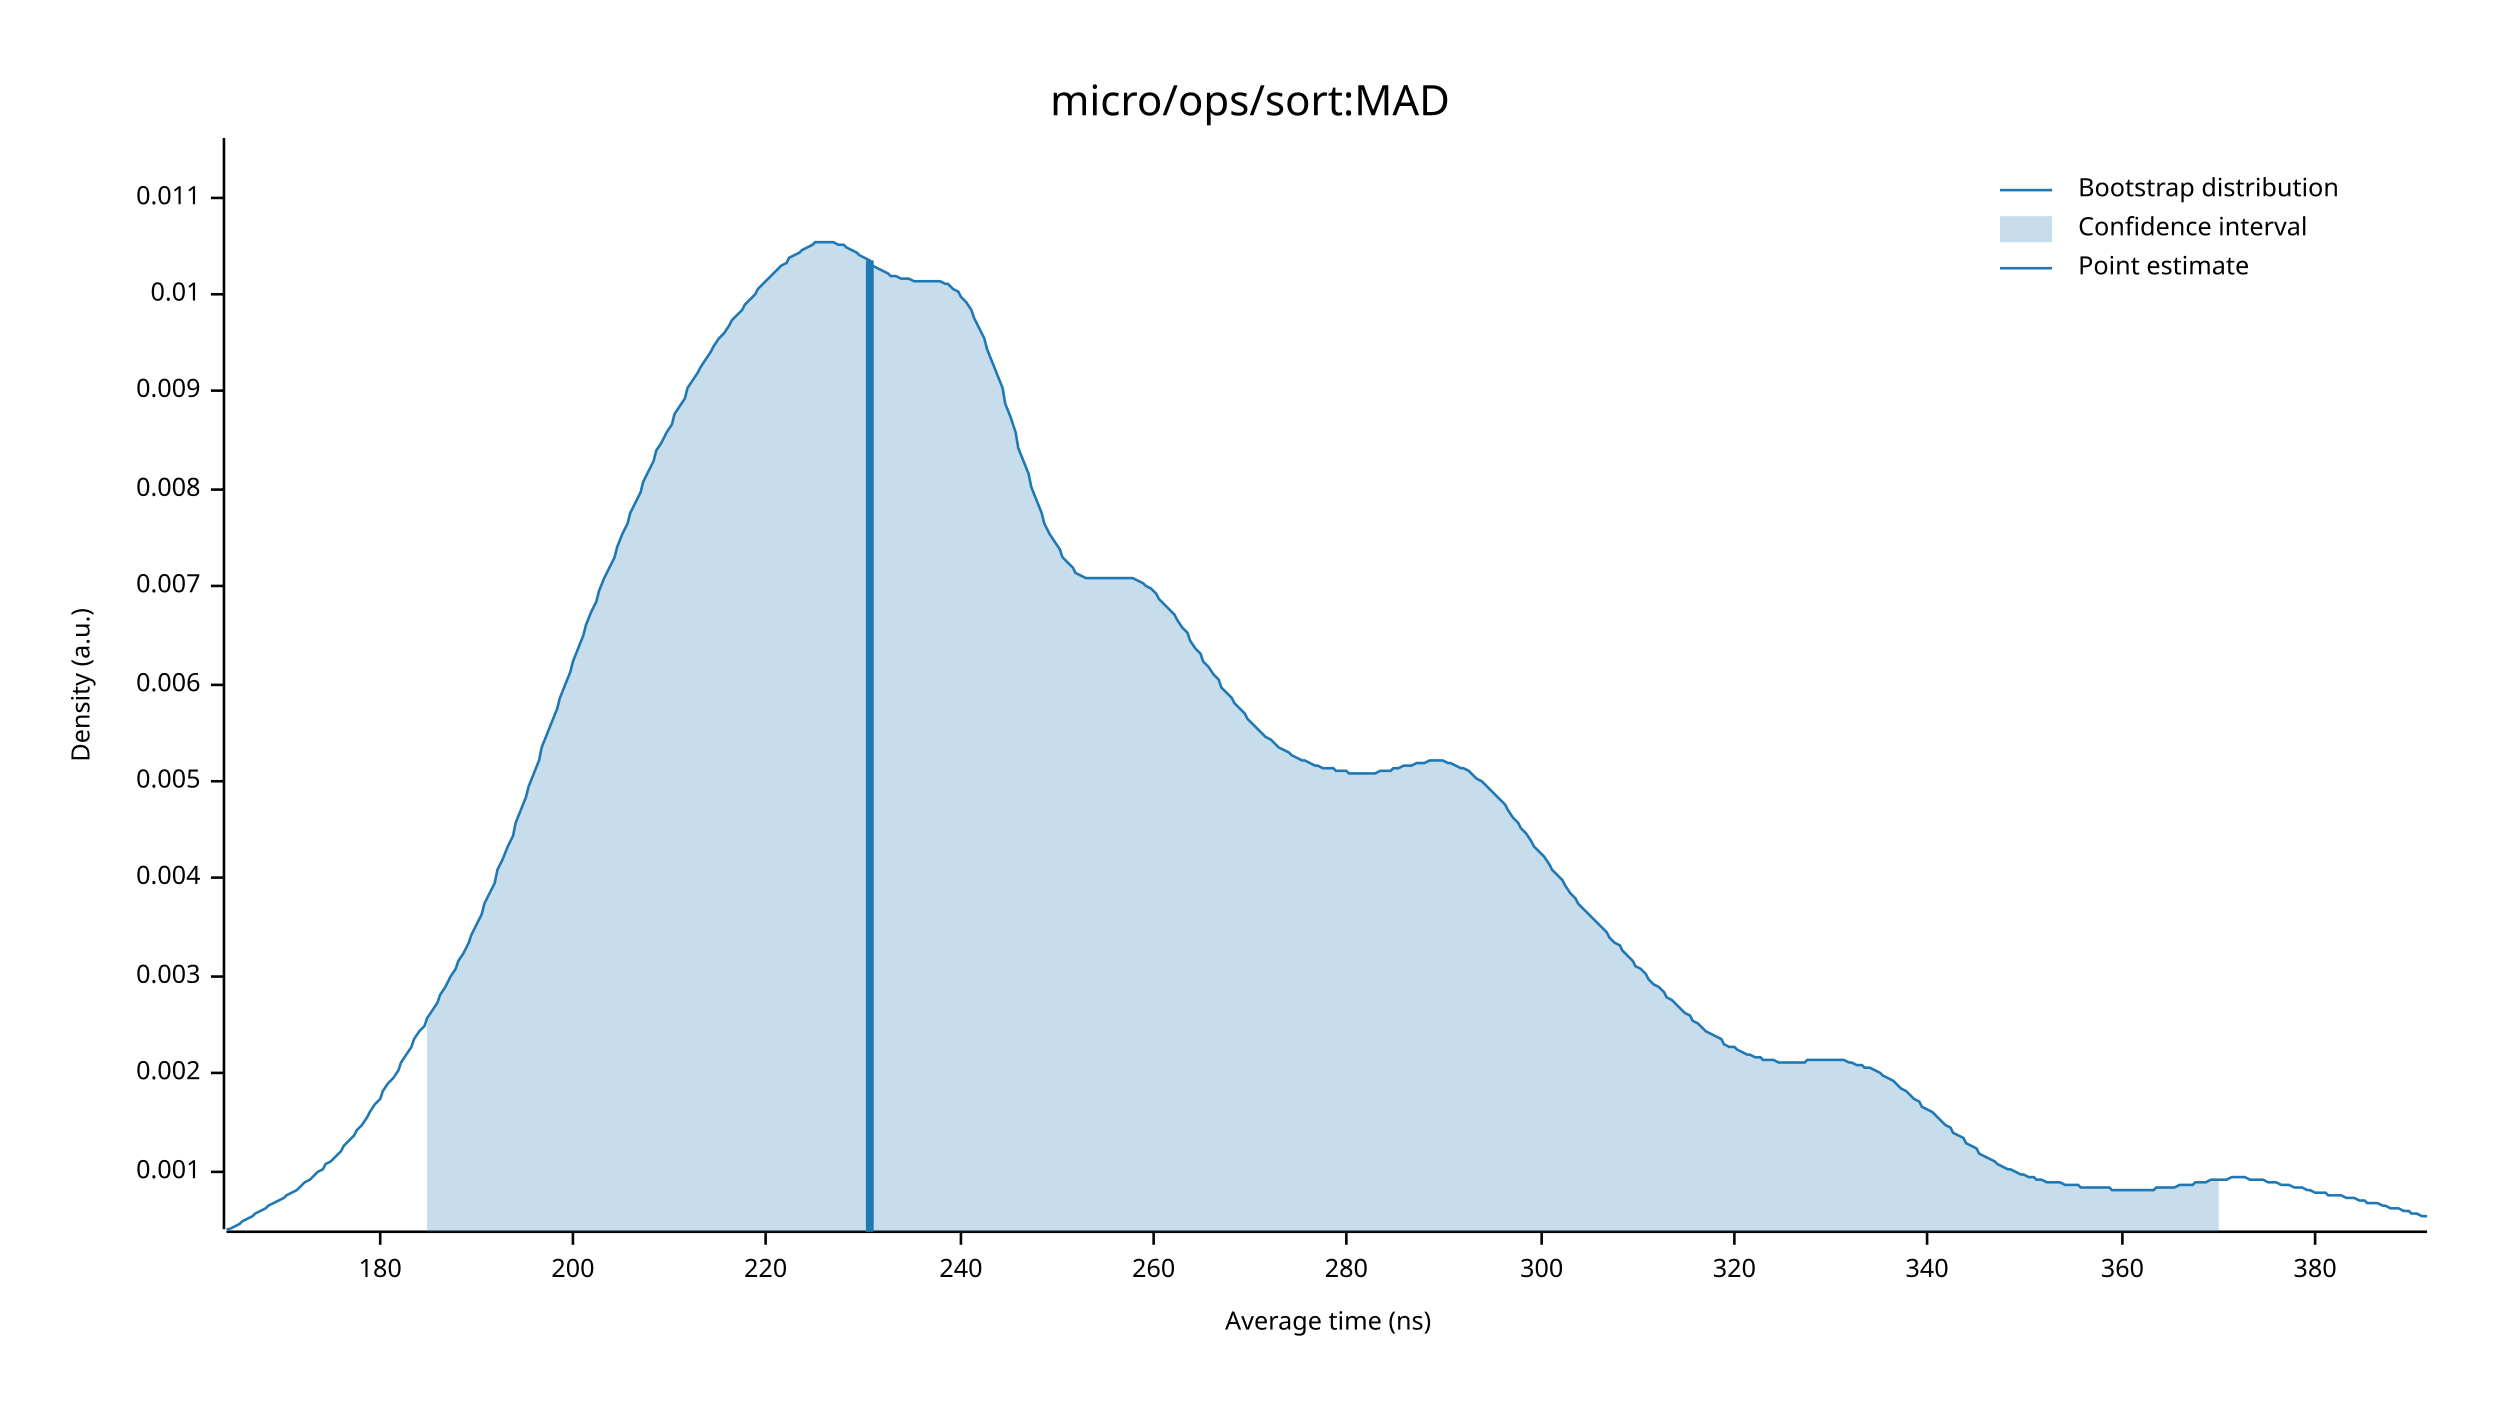
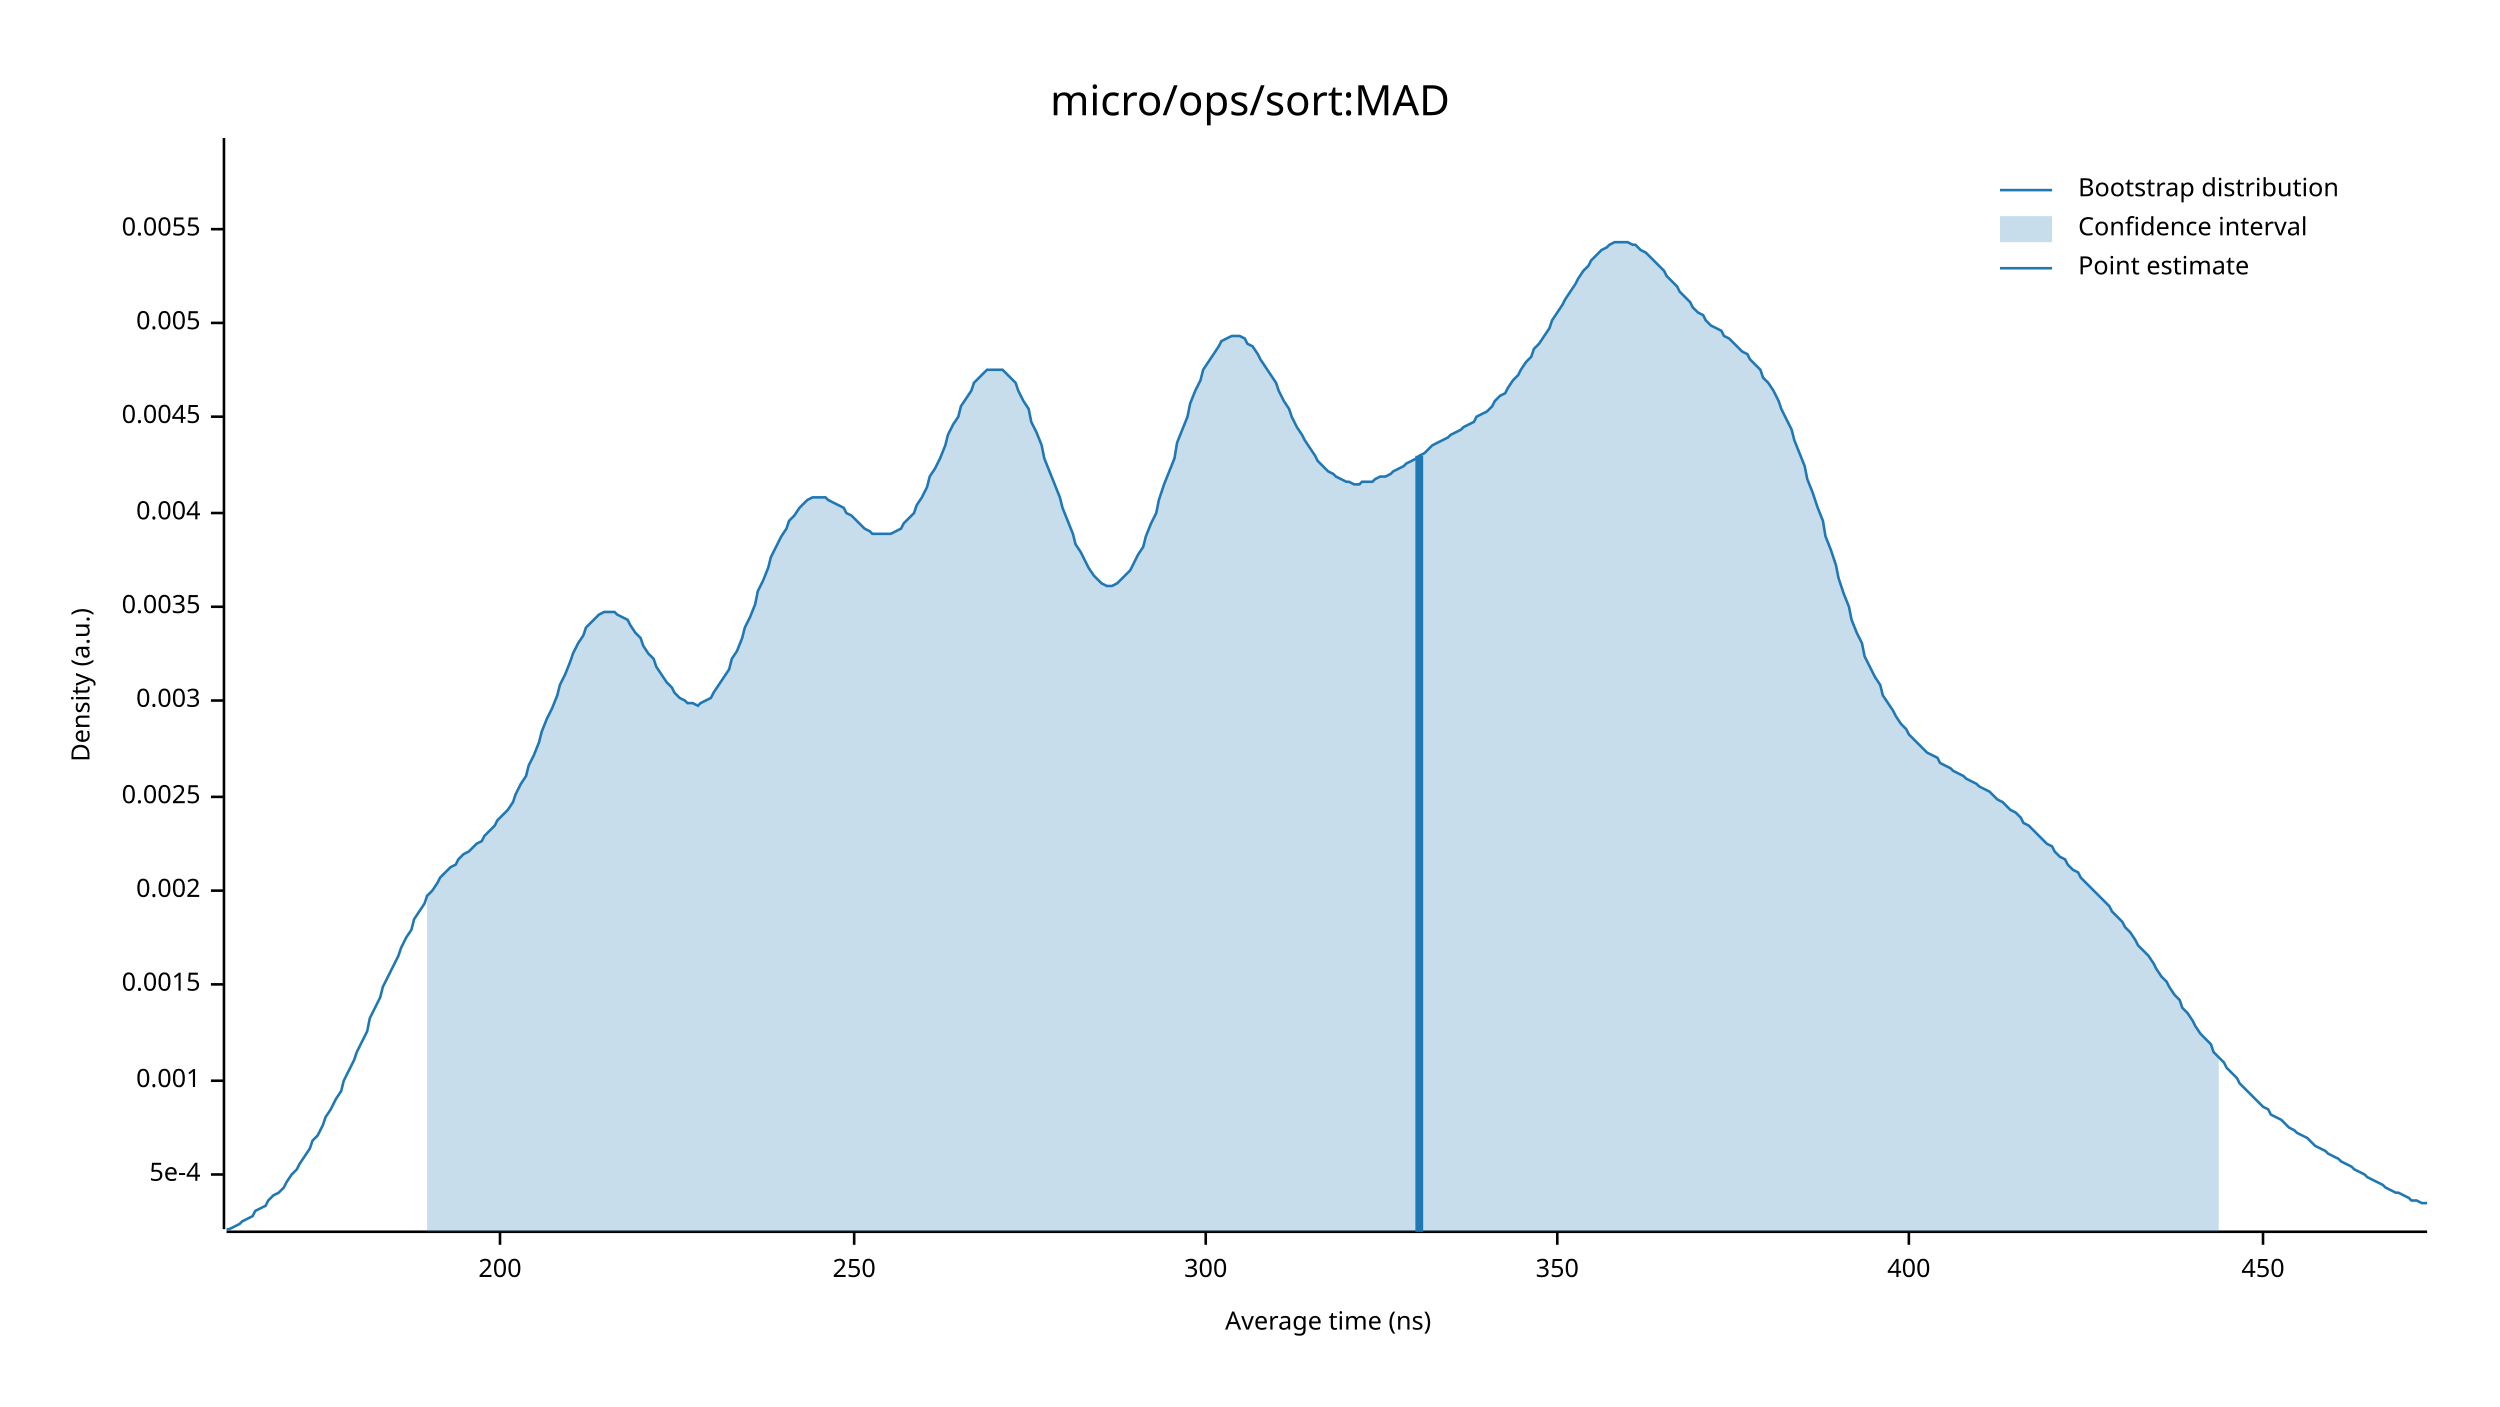
<svg xmlns="http://www.w3.org/2000/svg" width="960" height="540" viewBox="0 0 960 540">
  <text x="480" y="32" dy="0.76em" text-anchor="middle" font-family="sans-serif" font-size="16.129" opacity="1" fill="#000000">
micro/ops/sort:MAD
</text>
  <text x="27" y="263" dy="0.76em" text-anchor="middle" font-family="sans-serif" font-size="9.677" opacity="1" fill="#000000" transform="rotate(270, 27, 263)">
Density (a.u.)
</text>
  <text x="510" y="513" dy="-0.5ex" text-anchor="middle" font-family="sans-serif" font-size="9.677" opacity="1" fill="#000000">
Average time (ns)
</text>
  <polyline fill="none" opacity="1" stroke="#000000" stroke-width="1" points="86,53 86,472 " />
-   <text x="77" y="450" dy="0.5ex" text-anchor="end" font-family="sans-serif" font-size="9.677" opacity="1" fill="#000000">
+   <text x="77" y="451" dy="0.5ex" text-anchor="end" font-family="sans-serif" font-size="9.677" opacity="1" fill="#000000">
+ 5e-4
+ </text>
+   <polyline fill="none" opacity="1" stroke="#000000" stroke-width="1" points="81,451 86,451 " />
+   <text x="77" y="415" dy="0.5ex" text-anchor="end" font-family="sans-serif" font-size="9.677" opacity="1" fill="#000000">
0.001
</text>
-   <polyline fill="none" opacity="1" stroke="#000000" stroke-width="1" points="81,450 86,450 " />
-   <text x="77" y="412" dy="0.5ex" text-anchor="end" font-family="sans-serif" font-size="9.677" opacity="1" fill="#000000">
+   <polyline fill="none" opacity="1" stroke="#000000" stroke-width="1" points="81,415 86,415 " />
+   <text x="77" y="378" dy="0.5ex" text-anchor="end" font-family="sans-serif" font-size="9.677" opacity="1" fill="#000000">
+ 0.0015
+ </text>
+   <polyline fill="none" opacity="1" stroke="#000000" stroke-width="1" points="81,378 86,378 " />
+   <text x="77" y="342" dy="0.5ex" text-anchor="end" font-family="sans-serif" font-size="9.677" opacity="1" fill="#000000">
0.002
</text>
-   <polyline fill="none" opacity="1" stroke="#000000" stroke-width="1" points="81,412 86,412 " />
-   <text x="77" y="375" dy="0.5ex" text-anchor="end" font-family="sans-serif" font-size="9.677" opacity="1" fill="#000000">
+   <polyline fill="none" opacity="1" stroke="#000000" stroke-width="1" points="81,342 86,342 " />
+   <text x="77" y="306" dy="0.5ex" text-anchor="end" font-family="sans-serif" font-size="9.677" opacity="1" fill="#000000">
+ 0.0025
+ </text>
+   <polyline fill="none" opacity="1" stroke="#000000" stroke-width="1" points="81,306 86,306 " />
+   <text x="77" y="269" dy="0.5ex" text-anchor="end" font-family="sans-serif" font-size="9.677" opacity="1" fill="#000000">
0.003
</text>
-   <polyline fill="none" opacity="1" stroke="#000000" stroke-width="1" points="81,375 86,375 " />
-   <text x="77" y="337" dy="0.5ex" text-anchor="end" font-family="sans-serif" font-size="9.677" opacity="1" fill="#000000">
+   <polyline fill="none" opacity="1" stroke="#000000" stroke-width="1" points="81,269 86,269 " />
+   <text x="77" y="233" dy="0.5ex" text-anchor="end" font-family="sans-serif" font-size="9.677" opacity="1" fill="#000000">
+ 0.0035
+ </text>
+   <polyline fill="none" opacity="1" stroke="#000000" stroke-width="1" points="81,233 86,233 " />
+   <text x="77" y="197" dy="0.5ex" text-anchor="end" font-family="sans-serif" font-size="9.677" opacity="1" fill="#000000">
0.004
</text>
-   <polyline fill="none" opacity="1" stroke="#000000" stroke-width="1" points="81,337 86,337 " />
-   <text x="77" y="300" dy="0.5ex" text-anchor="end" font-family="sans-serif" font-size="9.677" opacity="1" fill="#000000">
+   <polyline fill="none" opacity="1" stroke="#000000" stroke-width="1" points="81,197 86,197 " />
+   <text x="77" y="160" dy="0.5ex" text-anchor="end" font-family="sans-serif" font-size="9.677" opacity="1" fill="#000000">
+ 0.0045
+ </text>
+   <polyline fill="none" opacity="1" stroke="#000000" stroke-width="1" points="81,160 86,160 " />
+   <text x="77" y="124" dy="0.5ex" text-anchor="end" font-family="sans-serif" font-size="9.677" opacity="1" fill="#000000">
0.005
</text>
-   <polyline fill="none" opacity="1" stroke="#000000" stroke-width="1" points="81,300 86,300 " />
-   <text x="77" y="263" dy="0.5ex" text-anchor="end" font-family="sans-serif" font-size="9.677" opacity="1" fill="#000000">
- 0.006
+   <polyline fill="none" opacity="1" stroke="#000000" stroke-width="1" points="81,124 86,124 " />
+   <text x="77" y="88" dy="0.5ex" text-anchor="end" font-family="sans-serif" font-size="9.677" opacity="1" fill="#000000">
+ 0.0055
</text>
-   <polyline fill="none" opacity="1" stroke="#000000" stroke-width="1" points="81,263 86,263 " />
-   <text x="77" y="225" dy="0.5ex" text-anchor="end" font-family="sans-serif" font-size="9.677" opacity="1" fill="#000000">
- 0.007
- </text>
-   <polyline fill="none" opacity="1" stroke="#000000" stroke-width="1" points="81,225 86,225 " />
-   <text x="77" y="188" dy="0.5ex" text-anchor="end" font-family="sans-serif" font-size="9.677" opacity="1" fill="#000000">
- 0.008
- </text>
-   <polyline fill="none" opacity="1" stroke="#000000" stroke-width="1" points="81,188 86,188 " />
-   <text x="77" y="150" dy="0.5ex" text-anchor="end" font-family="sans-serif" font-size="9.677" opacity="1" fill="#000000">
- 0.009
- </text>
-   <polyline fill="none" opacity="1" stroke="#000000" stroke-width="1" points="81,150 86,150 " />
-   <text x="77" y="113" dy="0.5ex" text-anchor="end" font-family="sans-serif" font-size="9.677" opacity="1" fill="#000000">
- 0.01
- </text>
-   <polyline fill="none" opacity="1" stroke="#000000" stroke-width="1" points="81,113 86,113 " />
-   <text x="77" y="76" dy="0.5ex" text-anchor="end" font-family="sans-serif" font-size="9.677" opacity="1" fill="#000000">
- 0.011
- </text>
-   <polyline fill="none" opacity="1" stroke="#000000" stroke-width="1" points="81,76 86,76 " />
+   <polyline fill="none" opacity="1" stroke="#000000" stroke-width="1" points="81,88 86,88 " />
  <polyline fill="none" opacity="1" stroke="#000000" stroke-width="1" points="87,473 932,473 " />
-   <text x="146" y="483" dy="0.76em" text-anchor="middle" font-family="sans-serif" font-size="9.677" opacity="1" fill="#000000">
- 180
- </text>
-   <polyline fill="none" opacity="1" stroke="#000000" stroke-width="1" points="146,473 146,478 " />
-   <text x="220" y="483" dy="0.76em" text-anchor="middle" font-family="sans-serif" font-size="9.677" opacity="1" fill="#000000">
+   <text x="192" y="483" dy="0.76em" text-anchor="middle" font-family="sans-serif" font-size="9.677" opacity="1" fill="#000000">
200
</text>
-   <polyline fill="none" opacity="1" stroke="#000000" stroke-width="1" points="220,473 220,478 " />
-   <text x="294" y="483" dy="0.76em" text-anchor="middle" font-family="sans-serif" font-size="9.677" opacity="1" fill="#000000">
- 220
+   <polyline fill="none" opacity="1" stroke="#000000" stroke-width="1" points="192,473 192,478 " />
+   <text x="328" y="483" dy="0.76em" text-anchor="middle" font-family="sans-serif" font-size="9.677" opacity="1" fill="#000000">
+ 250
</text>
-   <polyline fill="none" opacity="1" stroke="#000000" stroke-width="1" points="294,473 294,478 " />
-   <text x="369" y="483" dy="0.76em" text-anchor="middle" font-family="sans-serif" font-size="9.677" opacity="1" fill="#000000">
- 240
- </text>
-   <polyline fill="none" opacity="1" stroke="#000000" stroke-width="1" points="369,473 369,478 " />
-   <text x="443" y="483" dy="0.76em" text-anchor="middle" font-family="sans-serif" font-size="9.677" opacity="1" fill="#000000">
- 260
- </text>
-   <polyline fill="none" opacity="1" stroke="#000000" stroke-width="1" points="443,473 443,478 " />
-   <text x="517" y="483" dy="0.76em" text-anchor="middle" font-family="sans-serif" font-size="9.677" opacity="1" fill="#000000">
- 280
- </text>
-   <polyline fill="none" opacity="1" stroke="#000000" stroke-width="1" points="517,473 517,478 " />
-   <text x="592" y="483" dy="0.76em" text-anchor="middle" font-family="sans-serif" font-size="9.677" opacity="1" fill="#000000">
+   <polyline fill="none" opacity="1" stroke="#000000" stroke-width="1" points="328,473 328,478 " />
+   <text x="463" y="483" dy="0.76em" text-anchor="middle" font-family="sans-serif" font-size="9.677" opacity="1" fill="#000000">
300
</text>
-   <polyline fill="none" opacity="1" stroke="#000000" stroke-width="1" points="592,473 592,478 " />
-   <text x="666" y="483" dy="0.76em" text-anchor="middle" font-family="sans-serif" font-size="9.677" opacity="1" fill="#000000">
- 320
+   <polyline fill="none" opacity="1" stroke="#000000" stroke-width="1" points="463,473 463,478 " />
+   <text x="598" y="483" dy="0.76em" text-anchor="middle" font-family="sans-serif" font-size="9.677" opacity="1" fill="#000000">
+ 350
</text>
-   <polyline fill="none" opacity="1" stroke="#000000" stroke-width="1" points="666,473 666,478 " />
-   <text x="740" y="483" dy="0.76em" text-anchor="middle" font-family="sans-serif" font-size="9.677" opacity="1" fill="#000000">
- 340
+   <polyline fill="none" opacity="1" stroke="#000000" stroke-width="1" points="598,473 598,478 " />
+   <text x="733" y="483" dy="0.76em" text-anchor="middle" font-family="sans-serif" font-size="9.677" opacity="1" fill="#000000">
+ 400
</text>
-   <polyline fill="none" opacity="1" stroke="#000000" stroke-width="1" points="740,473 740,478 " />
-   <text x="815" y="483" dy="0.76em" text-anchor="middle" font-family="sans-serif" font-size="9.677" opacity="1" fill="#000000">
- 360
+   <polyline fill="none" opacity="1" stroke="#000000" stroke-width="1" points="733,473 733,478 " />
+   <text x="869" y="483" dy="0.76em" text-anchor="middle" font-family="sans-serif" font-size="9.677" opacity="1" fill="#000000">
+ 450
</text>
-   <polyline fill="none" opacity="1" stroke="#000000" stroke-width="1" points="815,473 815,478 " />
-   <text x="889" y="483" dy="0.76em" text-anchor="middle" font-family="sans-serif" font-size="9.677" opacity="1" fill="#000000">
- 380
- </text>
-   <polyline fill="none" opacity="1" stroke="#000000" stroke-width="1" points="889,473 889,478 " />
-   <polyline fill="none" opacity="1" stroke="#1F78B4" stroke-width="1" points="87,472 88,472 90,471 92,470 93,469 95,468 97,467 98,466 100,465 102,464 103,463 105,462 107,461 109,460 110,459 112,458 114,457 115,456 117,454 119,453 120,452 122,450 124,449 125,447 127,446 129,444 131,442 132,440 134,438 136,436 137,434 139,432 141,429 142,427 144,424 146,422 147,419 149,416 151,414 153,411 154,408 156,405 158,402 159,399 161,396 163,394 164,391 166,388 168,385 169,382 171,379 173,375 175,372 176,369 178,366 180,362 181,359 183,355 185,351 186,347 188,343 190,339 191,334 193,330 195,325 197,321 198,316 200,311 202,306 203,302 205,297 207,292 208,287 210,282 212,277 214,272 215,268 217,263 219,258 220,254 222,249 224,244 225,240 227,235 229,231 230,227 232,222 234,218 236,214 237,210 239,205 241,201 242,197 244,193 246,189 247,185 249,181 251,177 252,173 254,170 256,166 258,163 259,159 261,156 263,153 264,149 266,146 268,143 269,141 271,138 273,135 274,133 276,130 278,128 280,125 281,123 283,121 285,119 286,117 288,115 290,113 291,111 293,109 295,107 296,106 298,104 300,102 302,101 303,99 305,98 307,97 308,96 310,95 312,94 313,93 315,93 317,93 318,93 320,93 322,94 324,94 325,95 327,96 329,97 330,98 332,99 334,100 335,102 337,103 339,104 341,105 342,106 344,106 346,107 347,107 349,107 351,108 352,108 354,108 356,108 357,108 359,108 361,108 363,109 364,109 366,111 368,112 369,114 371,116 373,119 374,122 376,126 378,130 379,134 381,139 383,144 385,149 386,155 388,160 390,166 391,172 393,177 395,182 396,187 398,192 400,197 401,201 403,205 405,208 407,211 408,214 410,216 412,218 413,220 415,221 417,222 418,222 420,222 422,222 423,222 425,222 427,222 429,222 430,222 432,222 434,222 435,222 437,223 439,224 440,225 442,226 444,228 445,230 447,232 449,234 451,236 452,238 454,241 456,243 457,246 459,249 461,251 462,254 464,256 466,259 468,261 469,264 471,266 473,268 474,270 476,272 478,274 479,276 481,278 483,280 484,281 486,283 488,284 490,286 491,287 493,288 495,289 496,290 498,291 500,292 501,292 503,293 505,294 506,294 508,295 510,295 512,295 513,296 515,296 517,296 518,297 520,297 522,297 523,297 525,297 527,297 528,297 530,296 532,296 534,296 535,295 537,295 539,294 540,294 542,294 544,293 545,293 547,293 549,292 550,292 552,292 554,292 556,293 557,293 559,294 561,295 562,295 564,296 566,298 567,299 569,300 571,302 573,304 574,305 576,307 578,309 579,311 581,314 583,316 584,318 586,320 588,323 589,325 591,327 593,329 595,332 596,334 598,336 600,338 601,340 603,343 605,345 606,347 608,349 610,351 611,352 613,354 615,356 617,358 618,360 620,362 622,363 623,365 625,367 627,369 628,371 630,372 632,374 633,376 635,378 637,379 639,381 640,383 642,384 644,386 645,387 647,389 649,390 650,392 652,393 654,395 655,396 657,397 659,398 661,399 662,401 664,402 666,402 667,403 669,404 671,405 672,405 674,406 676,406 677,407 679,407 681,407 683,408 684,408 686,408 688,408 689,408 691,408 693,408 694,407 696,407 698,407 700,407 701,407 703,407 705,407 706,407 708,407 710,408 711,408 713,409 715,409 716,410 718,410 720,411 722,412 723,413 725,414 727,415 728,416 730,418 732,419 733,420 735,422 737,423 738,425 740,426 742,427 744,429 745,430 747,432 749,433 750,435 752,436 754,437 755,439 757,440 759,441 760,443 762,444 764,445 766,446 767,447 769,448 771,449 772,449 774,450 776,451 777,451 779,452 781,452 782,453 784,453 786,454 788,454 789,454 791,454 793,455 794,455 796,455 798,455 799,456 801,456 803,456 804,456 806,456 808,456 810,456 811,457 813,457 815,457 816,457 818,457 820,457 821,457 823,457 825,457 827,457 828,456 830,456 832,456 833,456 835,456 837,455 838,455 840,455 842,455 843,454 845,454 847,454 849,453 850,453 852,453 854,453 855,453 857,452 859,452 860,452 862,452 864,453 865,453 867,453 869,453 871,454 872,454 874,454 876,455 877,455 879,455 881,456 882,456 884,456 886,457 887,457 889,458 891,458 893,458 894,459 896,459 898,459 899,459 901,460 903,460 904,460 906,461 908,461 909,462 911,462 913,462 915,463 916,463 918,464 920,464 921,464 923,465 925,465 926,466 928,466 930,467 932,467 " />
-   <polygon opacity="0.25" fill="#1F78B4" points="164,391 166,388 168,385 169,382 171,379 173,375 175,372 176,369 178,366 180,362 181,359 183,355 185,351 186,347 188,343 190,339 191,334 193,330 195,325 197,321 198,316 200,311 202,306 203,302 205,297 207,292 208,287 210,282 212,277 214,272 215,268 217,263 219,258 220,254 222,249 224,244 225,240 227,235 229,231 230,227 232,222 234,218 236,214 237,210 239,205 241,201 242,197 244,193 246,189 247,185 249,181 251,177 252,173 254,170 256,166 258,163 259,159 261,156 263,153 264,149 266,146 268,143 269,141 271,138 273,135 274,133 276,130 278,128 280,125 281,123 283,121 285,119 286,117 288,115 290,113 291,111 293,109 295,107 296,106 298,104 300,102 302,101 303,99 305,98 307,97 308,96 310,95 312,94 313,93 315,93 317,93 318,93 320,93 322,94 324,94 325,95 327,96 329,97 330,98 332,99 334,100 335,102 337,103 339,104 341,105 342,106 344,106 346,107 347,107 349,107 351,108 352,108 354,108 356,108 357,108 359,108 361,108 363,109 364,109 366,111 368,112 369,114 371,116 373,119 374,122 376,126 378,130 379,134 381,139 383,144 385,149 386,155 388,160 390,166 391,172 393,177 395,182 396,187 398,192 400,197 401,201 403,205 405,208 407,211 408,214 410,216 412,218 413,220 415,221 417,222 418,222 420,222 422,222 423,222 425,222 427,222 429,222 430,222 432,222 434,222 435,222 437,223 439,224 440,225 442,226 444,228 445,230 447,232 449,234 451,236 452,238 454,241 456,243 457,246 459,249 461,251 462,254 464,256 466,259 468,261 469,264 471,266 473,268 474,270 476,272 478,274 479,276 481,278 483,280 484,281 486,283 488,284 490,286 491,287 493,288 495,289 496,290 498,291 500,292 501,292 503,293 505,294 506,294 508,295 510,295 512,295 513,296 515,296 517,296 518,297 520,297 522,297 523,297 525,297 527,297 528,297 530,296 532,296 534,296 535,295 537,295 539,294 540,294 542,294 544,293 545,293 547,293 549,292 550,292 552,292 554,292 556,293 557,293 559,294 561,295 562,295 564,296 566,298 567,299 569,300 571,302 573,304 574,305 576,307 578,309 579,311 581,314 583,316 584,318 586,320 588,323 589,325 591,327 593,329 595,332 596,334 598,336 600,338 601,340 603,343 605,345 606,347 608,349 610,351 611,352 613,354 615,356 617,358 618,360 620,362 622,363 623,365 625,367 627,369 628,371 630,372 632,374 633,376 635,378 637,379 639,381 640,383 642,384 644,386 645,387 647,389 649,390 650,392 652,393 654,395 655,396 657,397 659,398 661,399 662,401 664,402 666,402 667,403 669,404 671,405 672,405 674,406 676,406 677,407 679,407 681,407 683,408 684,408 686,408 688,408 689,408 691,408 693,408 694,407 696,407 698,407 700,407 701,407 703,407 705,407 706,407 708,407 710,408 711,408 713,409 715,409 716,410 718,410 720,411 722,412 723,413 725,414 727,415 728,416 730,418 732,419 733,420 735,422 737,423 738,425 740,426 742,427 744,429 745,430 747,432 749,433 750,435 752,436 754,437 755,439 757,440 759,441 760,443 762,444 764,445 766,446 767,447 769,448 771,449 772,449 774,450 776,451 777,451 779,452 781,452 782,453 784,453 786,454 788,454 789,454 791,454 793,455 794,455 796,455 798,455 799,456 801,456 803,456 804,456 806,456 808,456 810,456 811,457 813,457 815,457 816,457 818,457 820,457 821,457 823,457 825,457 827,457 828,456 830,456 832,456 833,456 835,456 837,455 838,455 840,455 842,455 843,454 845,454 847,454 849,453 850,453 852,453 852,473 164,473 " />
-   <polyline fill="none" opacity="1" stroke="#1F78B4" stroke-width="3" points="334,473 334,100 " />
+   <polyline fill="none" opacity="1" stroke="#000000" stroke-width="1" points="869,473 869,478 " />
+   <polyline fill="none" opacity="1" stroke="#1F78B4" stroke-width="1" points="87,472 88,472 90,471 92,470 93,469 95,468 97,467 98,465 100,464 102,463 103,461 105,459 107,458 109,456 110,454 112,451 114,449 115,447 117,444 119,441 120,438 122,436 124,432 125,429 127,426 129,422 131,419 132,415 134,411 136,407 137,404 139,400 141,396 142,391 144,387 146,383 147,379 149,375 151,371 153,367 154,364 156,360 158,357 159,353 161,350 163,347 164,344 166,342 168,339 169,337 171,335 173,333 175,332 176,330 178,328 180,327 181,326 183,324 185,323 186,321 188,319 190,317 191,315 193,313 195,311 197,308 198,305 200,301 202,298 203,294 205,290 207,285 208,281 210,276 212,272 214,267 215,263 217,259 219,254 220,251 222,247 224,244 225,241 227,239 229,237 230,236 232,235 234,235 236,235 237,236 239,237 241,238 242,240 244,243 246,245 247,248 249,251 251,253 252,256 254,259 256,262 258,264 259,266 261,268 263,269 264,270 266,270 268,271 269,270 271,269 273,268 274,266 276,263 278,260 280,257 281,253 283,250 285,245 286,241 288,237 290,232 291,227 293,223 295,218 296,214 298,210 300,206 302,203 303,200 305,198 307,195 308,194 310,192 312,191 313,191 315,191 317,191 318,192 320,193 322,194 324,195 325,197 327,198 329,200 330,201 332,203 334,204 335,205 337,205 339,205 341,205 342,205 344,204 346,203 347,201 349,199 351,197 352,194 354,191 356,187 357,183 359,180 361,176 363,171 364,167 366,163 368,160 369,156 371,153 373,150 374,147 376,145 378,143 379,142 381,142 383,142 385,142 386,143 388,145 390,147 391,150 393,154 395,157 396,162 398,166 400,171 401,176 403,181 405,186 407,191 408,195 410,200 412,205 413,209 415,212 417,216 418,218 420,221 422,223 423,224 425,225 427,225 429,224 430,223 432,221 434,219 435,217 437,213 439,210 440,206 442,201 444,197 445,192 447,186 449,181 451,176 452,170 454,165 456,160 457,155 459,150 461,146 462,142 464,139 466,136 468,133 469,131 471,130 473,129 474,129 476,129 478,130 479,132 481,133 483,136 484,138 486,141 488,144 490,147 491,150 493,154 495,157 496,160 498,164 500,167 501,169 503,172 505,175 506,177 508,179 510,181 512,182 513,183 515,184 517,185 518,185 520,186 522,186 523,185 525,185 527,185 528,184 530,183 532,183 534,182 535,181 537,180 539,179 540,178 542,177 544,176 545,175 547,174 549,172 550,171 552,170 554,169 556,168 557,167 559,166 561,165 562,164 564,163 566,162 567,160 569,159 571,158 573,156 574,154 576,152 578,151 579,149 581,146 583,144 584,142 586,139 588,137 589,134 591,132 593,129 595,126 596,123 598,120 600,117 601,115 603,112 605,109 606,107 608,104 610,102 611,100 613,98 615,96 617,95 618,94 620,93 622,93 623,93 625,93 627,94 628,94 630,96 632,97 633,98 635,100 637,102 639,104 640,106 642,108 644,110 645,112 647,114 649,116 650,118 652,120 654,121 655,123 657,125 659,126 661,127 662,129 664,130 666,132 667,133 669,135 671,136 672,138 674,140 676,142 677,145 679,147 681,150 683,154 684,157 686,161 688,165 689,169 691,174 693,179 694,184 696,189 698,195 700,200 701,206 703,211 705,217 706,222 708,228 710,233 711,238 713,243 715,247 716,252 718,256 720,260 722,263 723,267 725,270 727,273 728,275 730,278 732,280 733,282 735,284 737,286 738,287 740,289 742,290 744,291 745,293 747,294 749,295 750,296 752,297 754,298 755,299 757,300 759,301 760,302 762,303 764,304 766,306 767,307 769,308 771,310 772,311 774,312 776,314 777,316 779,317 781,319 782,320 784,322 786,324 788,325 789,327 791,329 793,330 794,332 796,334 798,335 799,337 801,339 803,341 804,342 806,344 808,346 810,348 811,350 813,352 815,354 816,356 818,358 820,361 821,363 823,365 825,367 827,370 828,372 830,375 832,377 833,379 835,382 837,384 838,387 840,389 842,392 843,394 845,397 847,399 849,401 850,404 852,406 854,408 855,410 857,412 859,414 860,416 862,418 864,420 865,421 867,423 869,425 871,426 872,428 874,429 876,430 877,431 879,433 881,434 882,435 884,436 886,437 887,438 889,440 891,441 893,442 894,443 896,444 898,445 899,446 901,447 903,448 904,449 906,450 908,451 909,452 911,453 913,454 915,455 916,456 918,457 920,458 921,458 923,459 925,460 926,461 928,461 930,462 932,462 " />
+   <polygon opacity="0.25" fill="#1F78B4" points="164,344 166,342 168,339 169,337 171,335 173,333 175,332 176,330 178,328 180,327 181,326 183,324 185,323 186,321 188,319 190,317 191,315 193,313 195,311 197,308 198,305 200,301 202,298 203,294 205,290 207,285 208,281 210,276 212,272 214,267 215,263 217,259 219,254 220,251 222,247 224,244 225,241 227,239 229,237 230,236 232,235 234,235 236,235 237,236 239,237 241,238 242,240 244,243 246,245 247,248 249,251 251,253 252,256 254,259 256,262 258,264 259,266 261,268 263,269 264,270 266,270 268,271 269,270 271,269 273,268 274,266 276,263 278,260 280,257 281,253 283,250 285,245 286,241 288,237 290,232 291,227 293,223 295,218 296,214 298,210 300,206 302,203 303,200 305,198 307,195 308,194 310,192 312,191 313,191 315,191 317,191 318,192 320,193 322,194 324,195 325,197 327,198 329,200 330,201 332,203 334,204 335,205 337,205 339,205 341,205 342,205 344,204 346,203 347,201 349,199 351,197 352,194 354,191 356,187 357,183 359,180 361,176 363,171 364,167 366,163 368,160 369,156 371,153 373,150 374,147 376,145 378,143 379,142 381,142 383,142 385,142 386,143 388,145 390,147 391,150 393,154 395,157 396,162 398,166 400,171 401,176 403,181 405,186 407,191 408,195 410,200 412,205 413,209 415,212 417,216 418,218 420,221 422,223 423,224 425,225 427,225 429,224 430,223 432,221 434,219 435,217 437,213 439,210 440,206 442,201 444,197 445,192 447,186 449,181 451,176 452,170 454,165 456,160 457,155 459,150 461,146 462,142 464,139 466,136 468,133 469,131 471,130 473,129 474,129 476,129 478,130 479,132 481,133 483,136 484,138 486,141 488,144 490,147 491,150 493,154 495,157 496,160 498,164 500,167 501,169 503,172 505,175 506,177 508,179 510,181 512,182 513,183 515,184 517,185 518,185 520,186 522,186 523,185 525,185 527,185 528,184 530,183 532,183 534,182 535,181 537,180 539,179 540,178 542,177 544,176 545,175 547,174 549,172 550,171 552,170 554,169 556,168 557,167 559,166 561,165 562,164 564,163 566,162 567,160 569,159 571,158 573,156 574,154 576,152 578,151 579,149 581,146 583,144 584,142 586,139 588,137 589,134 591,132 593,129 595,126 596,123 598,120 600,117 601,115 603,112 605,109 606,107 608,104 610,102 611,100 613,98 615,96 617,95 618,94 620,93 622,93 623,93 625,93 627,94 628,94 630,96 632,97 633,98 635,100 637,102 639,104 640,106 642,108 644,110 645,112 647,114 649,116 650,118 652,120 654,121 655,123 657,125 659,126 661,127 662,129 664,130 666,132 667,133 669,135 671,136 672,138 674,140 676,142 677,145 679,147 681,150 683,154 684,157 686,161 688,165 689,169 691,174 693,179 694,184 696,189 698,195 700,200 701,206 703,211 705,217 706,222 708,228 710,233 711,238 713,243 715,247 716,252 718,256 720,260 722,263 723,267 725,270 727,273 728,275 730,278 732,280 733,282 735,284 737,286 738,287 740,289 742,290 744,291 745,293 747,294 749,295 750,296 752,297 754,298 755,299 757,300 759,301 760,302 762,303 764,304 766,306 767,307 769,308 771,310 772,311 774,312 776,314 777,316 779,317 781,319 782,320 784,322 786,324 788,325 789,327 791,329 793,330 794,332 796,334 798,335 799,337 801,339 803,341 804,342 806,344 808,346 810,348 811,350 813,352 815,354 816,356 818,358 820,361 821,363 823,365 825,367 827,370 828,372 830,375 832,377 833,379 835,382 837,384 838,387 840,389 842,392 843,394 845,397 847,399 849,401 850,404 852,406 852,473 164,473 " />
+   <polyline fill="none" opacity="1" stroke="#1F78B4" stroke-width="3" points="545,473 545,175 " />
  <text x="798" y="68" dy="0.76em" text-anchor="start" font-family="sans-serif" font-size="9.677" opacity="1" fill="#000000">
Bootstrap distribution
</text>
  <text x="798" y="83" dy="0.76em" text-anchor="start" font-family="sans-serif" font-size="9.677" opacity="1" fill="#000000">
Confidence interval
</text>
  <text x="798" y="98" dy="0.76em" text-anchor="start" font-family="sans-serif" font-size="9.677" opacity="1" fill="#000000">
Point estimate
</text>
  <polyline fill="none" opacity="1" stroke="#1F78B4" stroke-width="1" points="768,73 788,73 " />
  <rect x="768" y="83" width="20" height="10" opacity="0.25" fill="#1F78B4" stroke="none" />
  <polyline fill="none" opacity="1" stroke="#1F78B4" stroke-width="1" points="768,103 788,103 " />
</svg>
